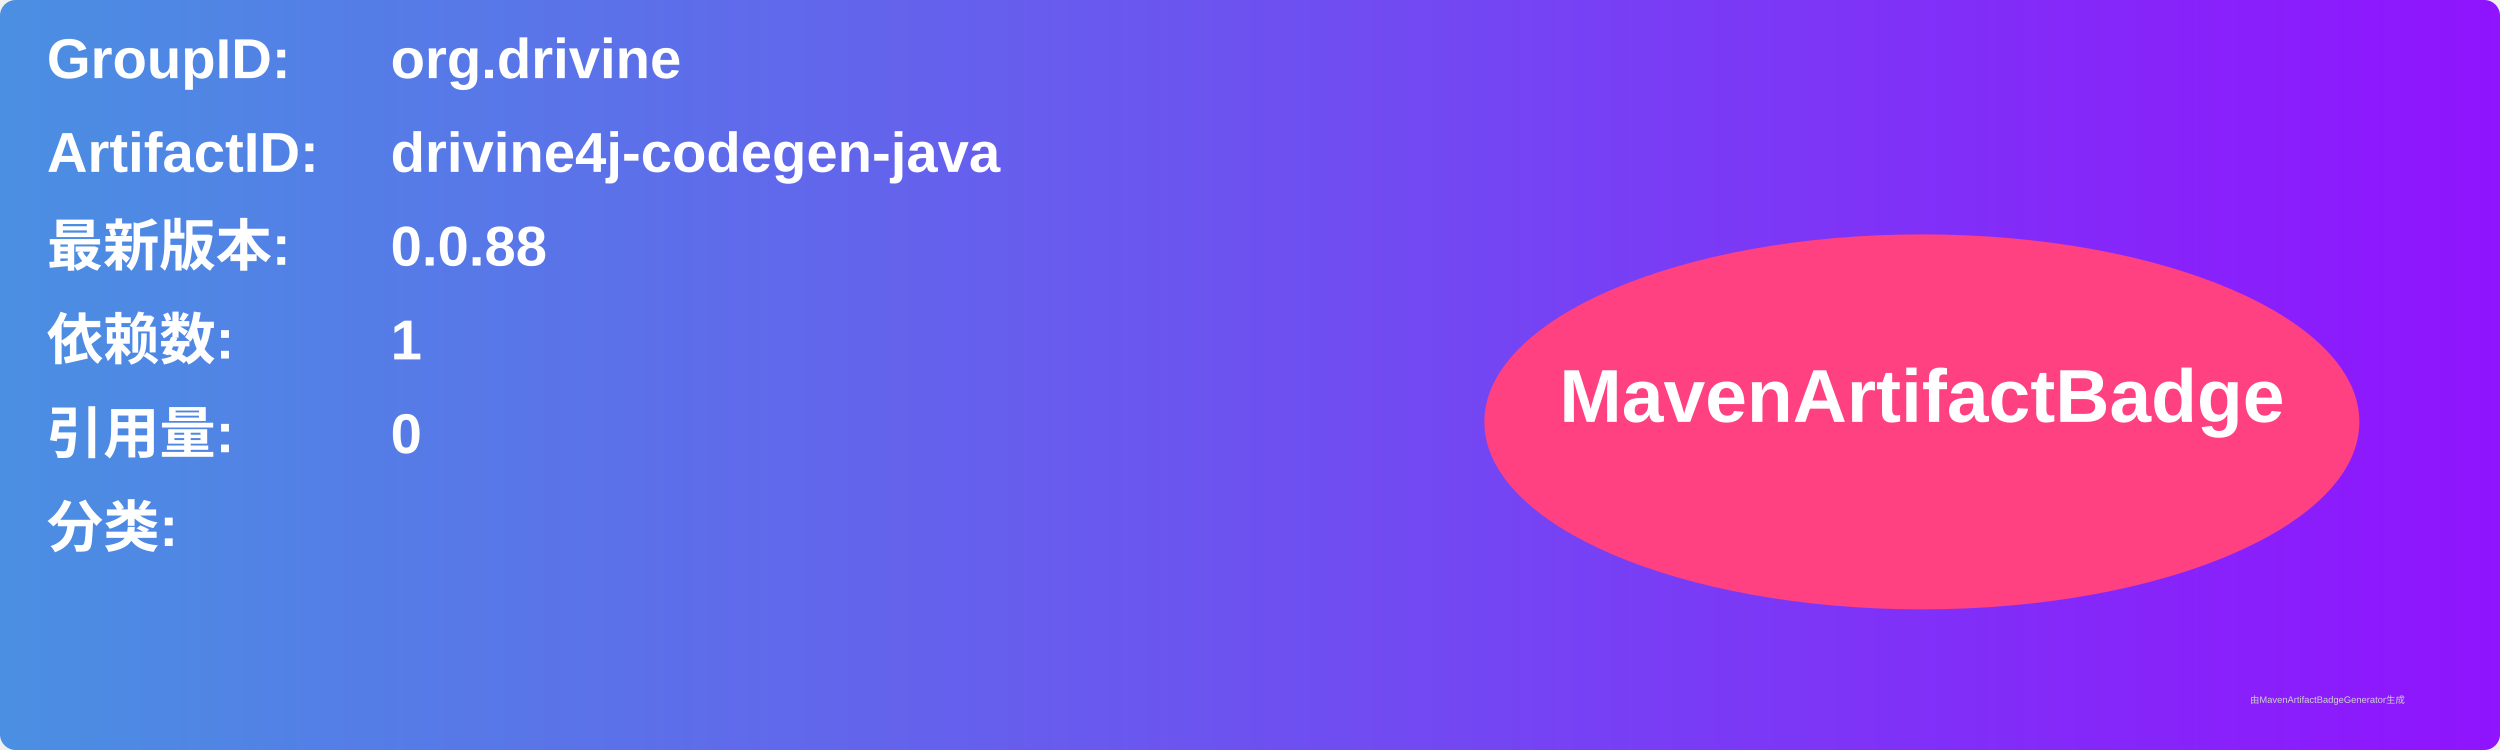
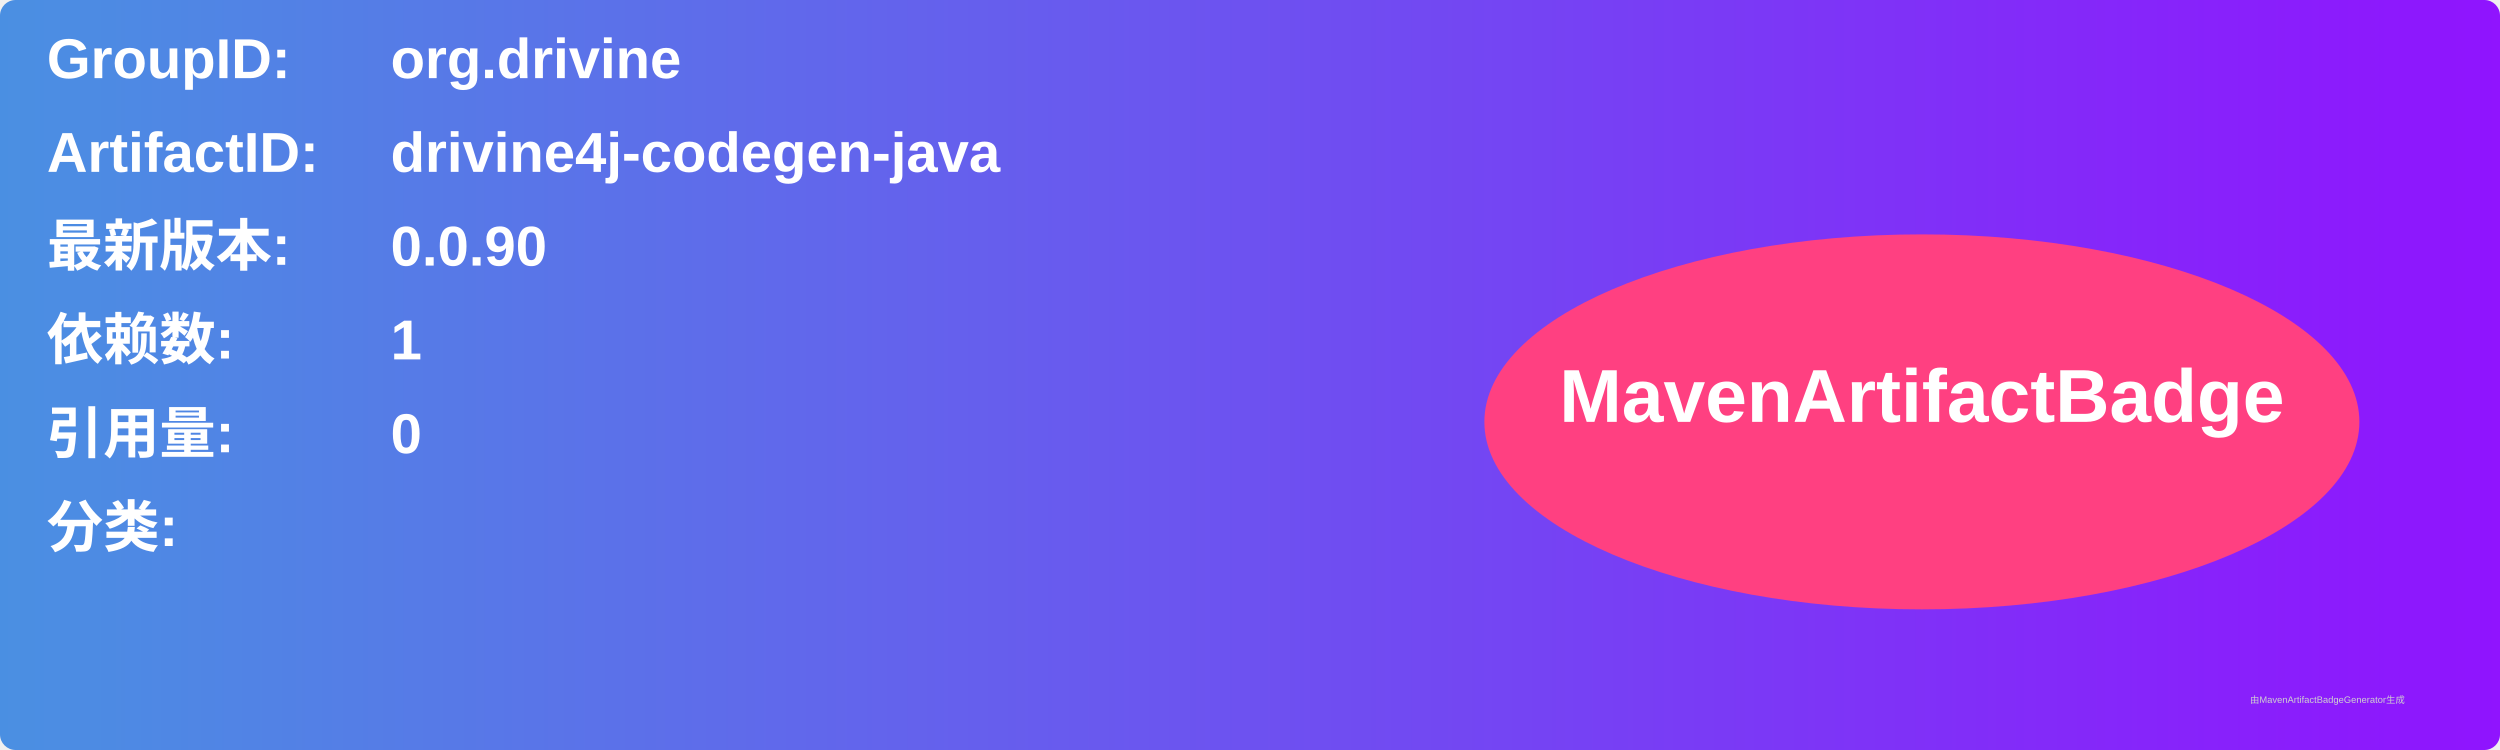
<svg xmlns="http://www.w3.org/2000/svg" width="800" height="240" viewBox="0 0 800 240">
  <linearGradient id="grad" x1="0%" y1="0%" x2="100%" y2="0%">
    <stop offset="0%" stop-color="#4a90e2" />
    <stop offset="100%" stop-color="#9013fe" />
  </linearGradient>
  <rect width="100%" height="100%" rx="5" ry="5" fill="url(#grad)" />
  <g transform="translate(15, 15)">
    <text x="0" y="10" font-family="Arial" font-size="18" fill="white" font-weight="bold" width="260">GroupID:</text>
    <text x="110" y="10" font-family="Arial" font-size="18" fill="white" font-weight="bold" width="460">org.drivine</text>
    <text x="0" y="40" font-family="Arial" font-size="18" fill="white" font-weight="bold" width="260">ArtifactID:</text>
    <text x="110" y="40" font-family="Arial" font-size="18" fill="white" font-weight="bold" width="460">drivine4j-codegen-java</text>
    <text x="0" y="70" font-family="Arial" font-size="18" fill="white" font-weight="bold">最新版本:</text>
    <text x="110" y="70" font-family="Arial" font-size="18" fill="white" font-weight="bold">
-       <tspan font-weight="bold">0.0.88</tspan>
+       <tspan font-weight="bold">0.0.90</tspan>
    </text>
    <text x="0" y="100" font-family="Arial" font-size="18" fill="white" font-weight="bold">依赖数: </text>
    <text x="110" y="100" font-family="Arial" font-size="18" fill="white">
      <tspan font-weight="bold">1</tspan>
    </text>
    <text x="0" y="130" font-family="Arial" font-size="18" fill="white" font-weight="bold">引用量: </text>
    <text x="110" y="130" font-family="Arial" font-size="18" fill="white">
      <tspan font-weight="bold">0</tspan>
    </text>
    <text x="0" y="160" font-family="Arial" font-size="18" fill="white" font-weight="bold">分类:</text>
    <text x="10" y="190" font-family="Arial" font-size="10" fill="white">
      <tspan font-weight="bold" />
    </text>
    <ellipse cx="600" cy="120" rx="140" ry="60" fill="#ff4081" />
    <text x="600" y="120" text-anchor="middle" font-family="Arial" font-size="24" fill="white" font-weight="bold">MavenArtifactBadge</text>
  </g>
  <text x="720" y="225" font-family="Arial" font-size="3" fill="#d0d0d0">由MavenArtifactBadgeGenerator生成</text>
</svg>
